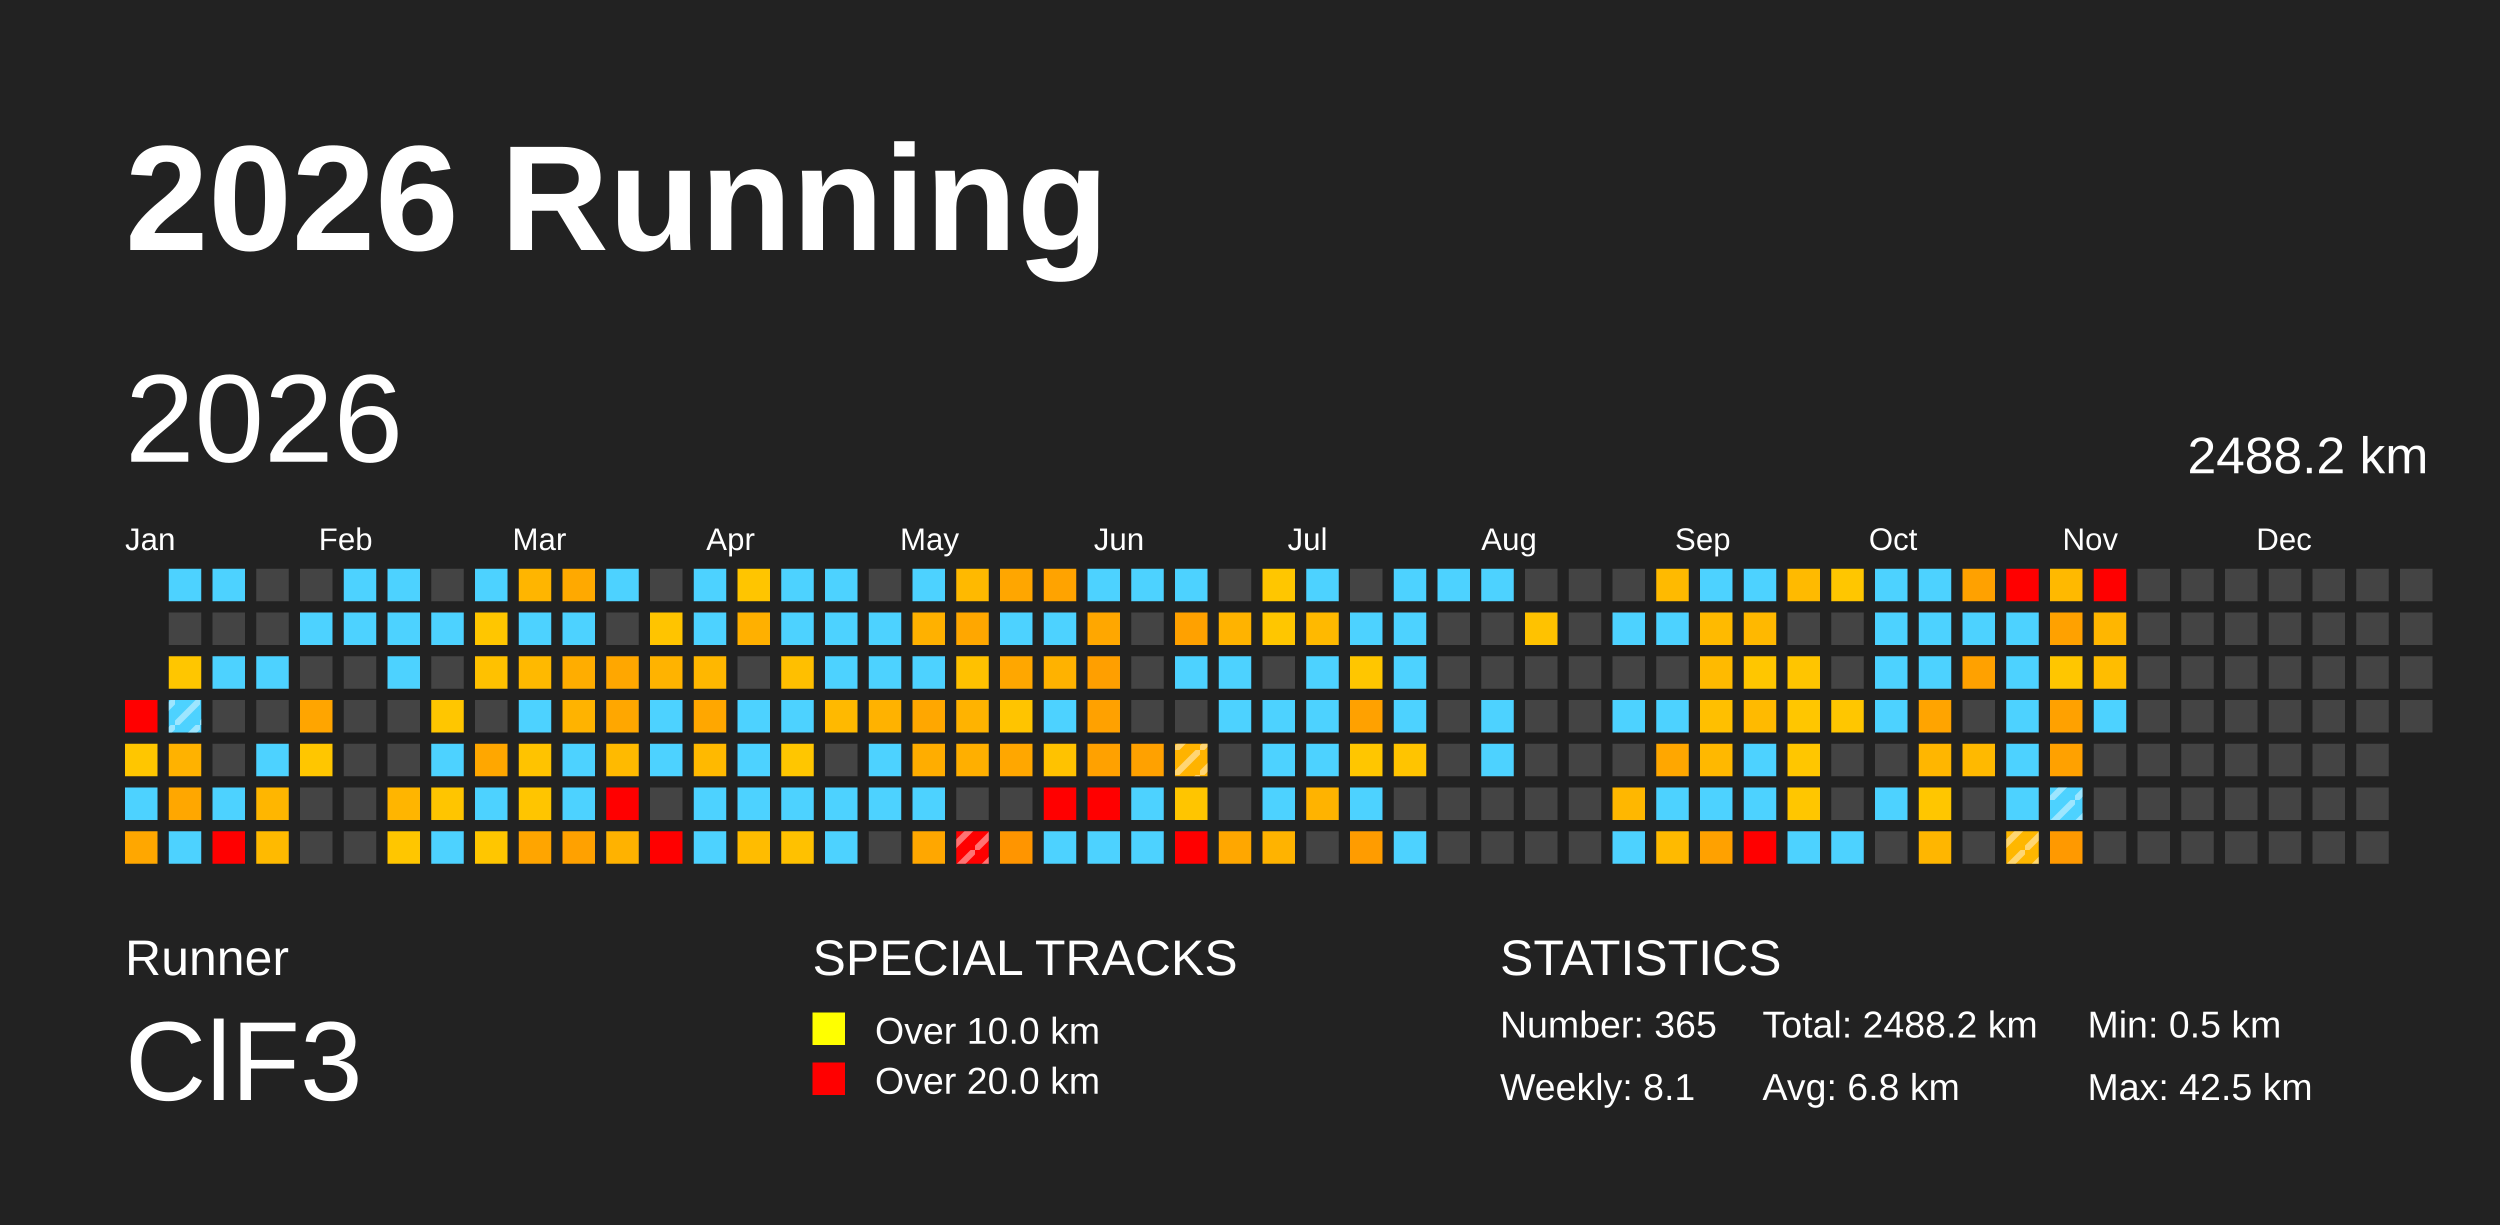
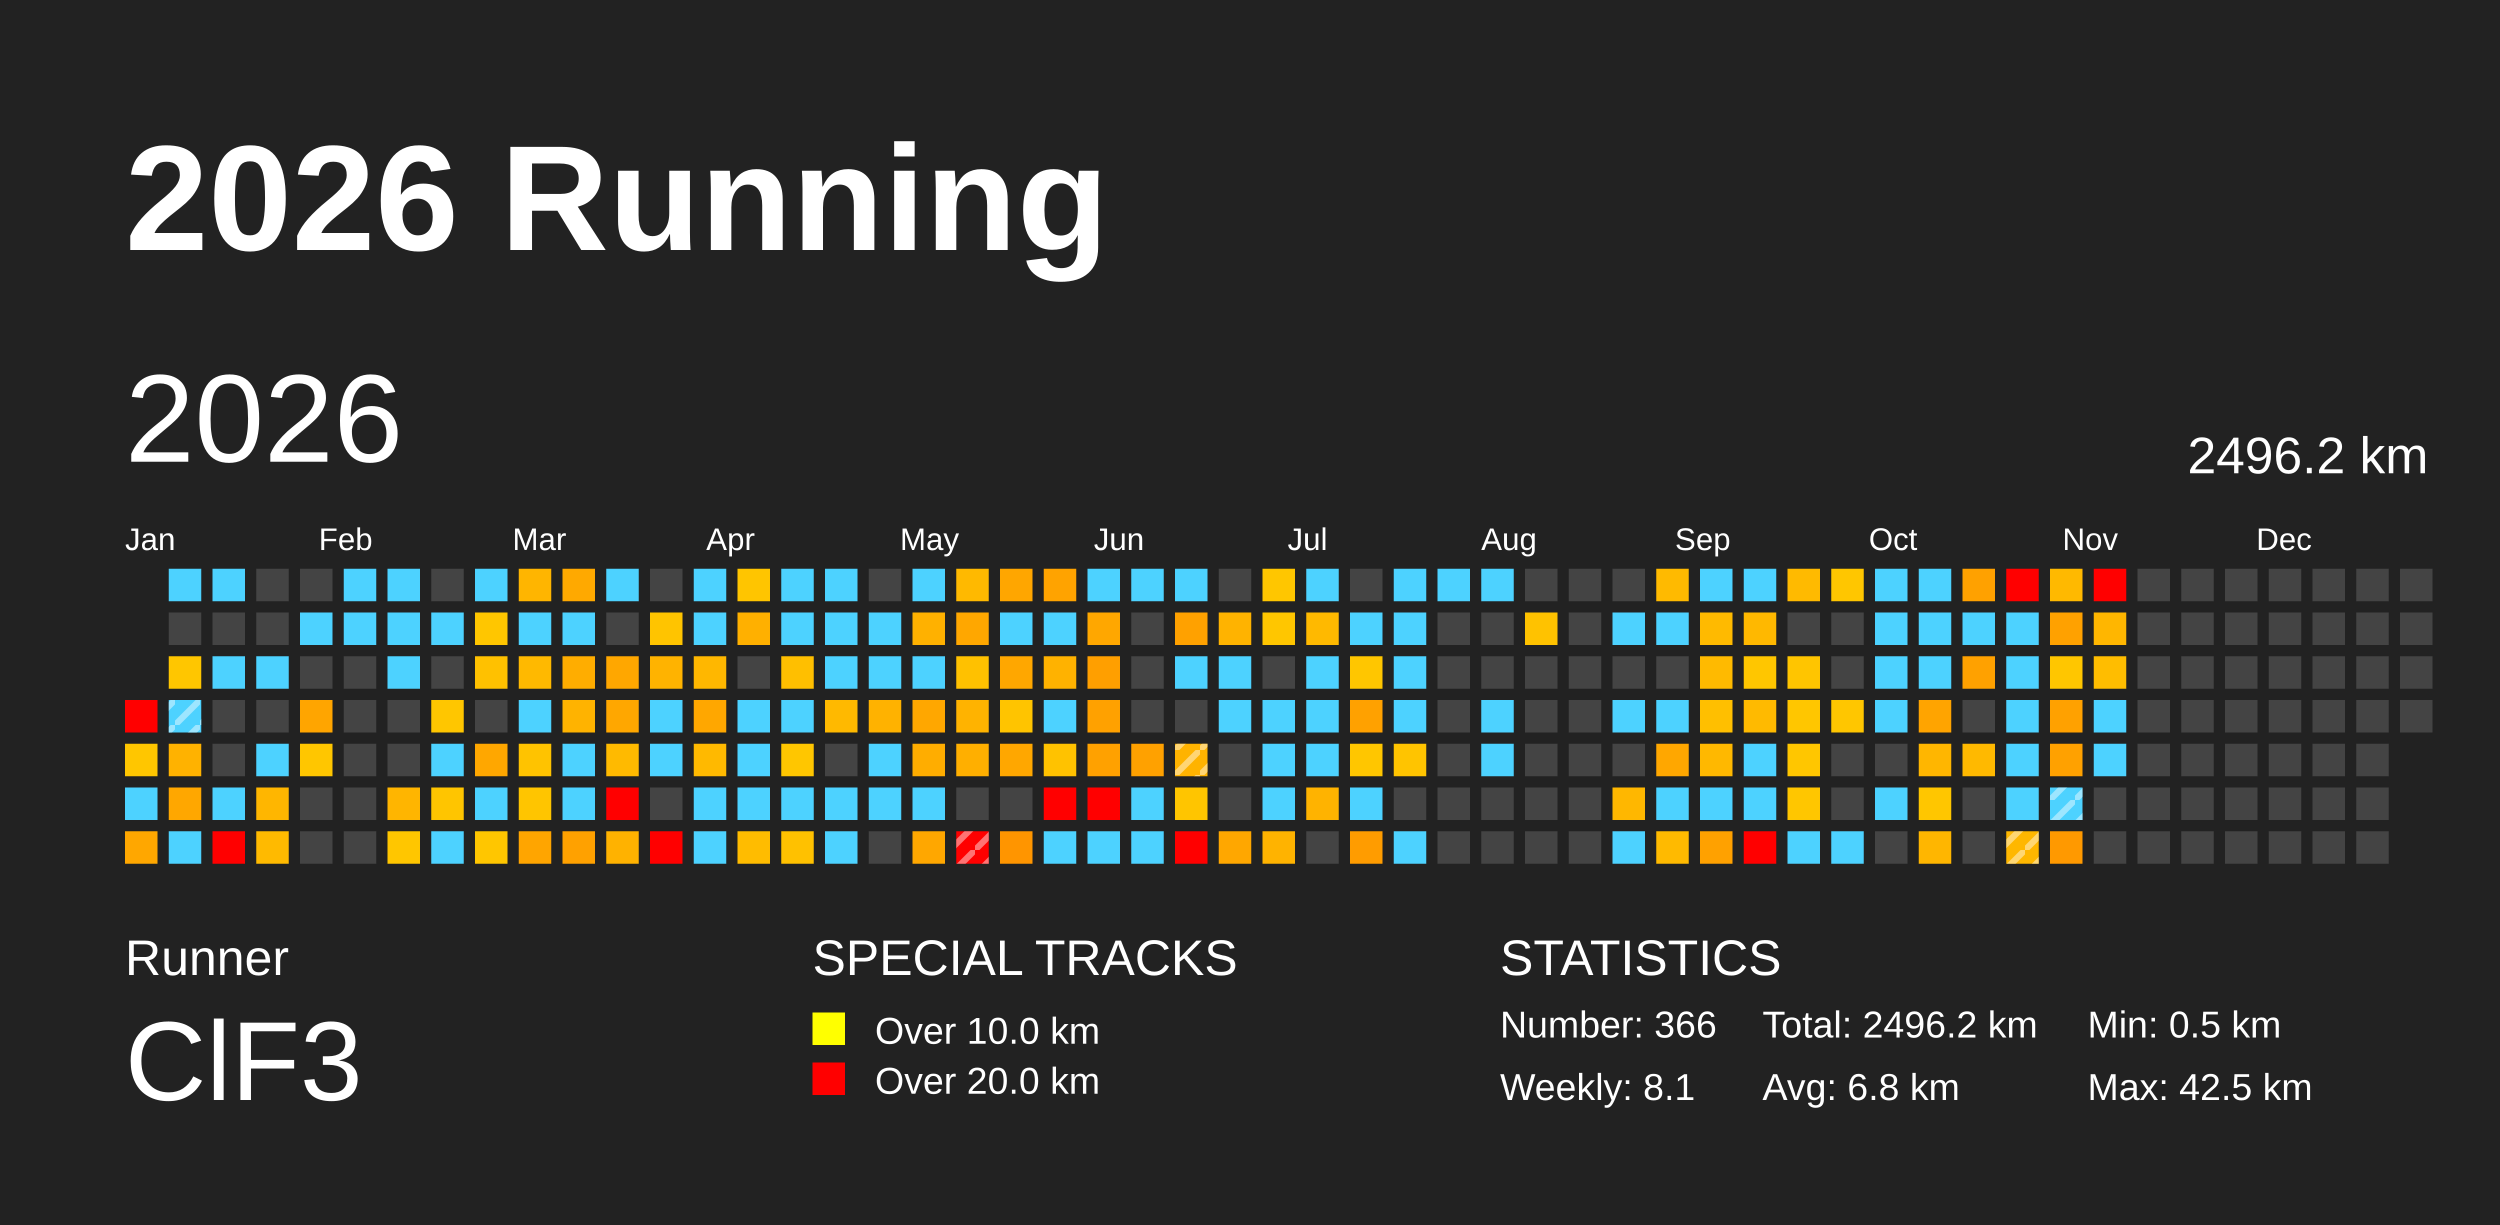
<svg xmlns="http://www.w3.org/2000/svg" baseProfile="full" height="98mm" version="1.1" viewBox="0,0,200,98" width="200mm">
  <defs>
    <pattern height="2" id="indoor-stripe" patternUnits="userSpaceOnUse" width="2">
      <line stroke="white" stroke-opacity="0.45" stroke-width="0.5" x1="0" x2="2" y1="2" y2="0" />
    </pattern>
  </defs>
  <rect fill="#222222" height="98" width="200" x="0" y="0" />
  <text fill="#FFFFFF" style="font-size:12px; font-family:Arial; font-weight:bold;" x="10" y="20">2026 Running</text>
  <text fill="#FFFFFF" style="font-size:4px; font-family:Arial" x="10" y="78">Runner</text>
  <text fill="#FFFFFF" style="font-size:9px; font-family:Arial" x="10" y="88">ClF3</text>
  <text fill="#FFFFFF" style="font-size:4px; font-family:Arial" x="65" y="78">SPECIAL TRACKS</text>
  <rect fill="yellow" height="2.6" width="2.6" x="65" y="81" />
  <text fill="#FFFFFF" style="font-size:3px; font-family:Arial" x="70" y="83.5">Over 10.0 km</text>
  <rect fill="red" height="2.6" width="2.6" x="65" y="85" />
  <text fill="#FFFFFF" style="font-size:3px; font-family:Arial" x="70" y="87.5">Over 20.0 km</text>
  <text fill="#FFFFFF" style="font-size:4px; font-family:Arial" x="120" y="78">STATISTICS</text>
-   <text fill="#FFFFFF" style="font-size:3px; font-family:Arial" x="120" y="83">Number: 365</text>
+   <text fill="#FFFFFF" style="font-size:3px; font-family:Arial" x="120" y="83">Number: 366</text>
  <text fill="#FFFFFF" style="font-size:3px; font-family:Arial" x="120" y="88">Weekly: 8.1</text>
-   <text fill="#FFFFFF" style="font-size:3px; font-family:Arial" x="141" y="83">Total: 2488.2 km</text>
+   <text fill="#FFFFFF" style="font-size:3px; font-family:Arial" x="141" y="83">Total: 2496.2 km</text>
  <text fill="#FFFFFF" style="font-size:3px; font-family:Arial" x="141" y="88">Avg: 6.8 km</text>
  <text fill="#FFFFFF" style="font-size:3px; font-family:Arial" x="167" y="83">Min: 0.5 km</text>
  <text fill="#FFFFFF" style="font-size:3px; font-family:Arial" x="167" y="88">Max: 42.5 km</text>
  <text dominant-baseline="hanging" fill="#FFFFFF" style="font-size:10.0px; font-family:Arial;" x="10" y="30">2026</text>
-   <text dominant-baseline="hanging" fill="#FFFFFF" style="font-size:4.125px; font-family:Arial;" x="175" y="35">2488.2 km</text>
+   <text dominant-baseline="hanging" fill="#FFFFFF" style="font-size:4.125px; font-family:Arial;" x="175" y="35">2496.2 km</text>
  <text fill="#FFFFFF" style="font-size:2.5px; font-family:Arial" x="10.0" y="44">Jan</text>
  <text fill="#FFFFFF" style="font-size:2.5px; font-family:Arial" x="25.5" y="44">Feb</text>
  <text fill="#FFFFFF" style="font-size:2.5px; font-family:Arial" x="41.0" y="44">Mar</text>
  <text fill="#FFFFFF" style="font-size:2.5px; font-family:Arial" x="56.5" y="44">Apr</text>
  <text fill="#FFFFFF" style="font-size:2.5px; font-family:Arial" x="72.0" y="44">May</text>
  <text fill="#FFFFFF" style="font-size:2.5px; font-family:Arial" x="87.5" y="44">Jun</text>
  <text fill="#FFFFFF" style="font-size:2.5px; font-family:Arial" x="103.0" y="44">Jul</text>
  <text fill="#FFFFFF" style="font-size:2.5px; font-family:Arial" x="118.5" y="44">Aug</text>
  <text fill="#FFFFFF" style="font-size:2.5px; font-family:Arial" x="134.0" y="44">Sep</text>
  <text fill="#FFFFFF" style="font-size:2.5px; font-family:Arial" x="149.5" y="44">Oct</text>
  <text fill="#FFFFFF" style="font-size:2.5px; font-family:Arial" x="165.0" y="44">Nov</text>
  <text fill="#FFFFFF" style="font-size:2.5px; font-family:Arial" x="180.5" y="44">Dec</text>
  <rect fill="red" height="2.6" width="2.6" x="10.0" y="56.0" />
  <rect fill="#ffc600" height="2.6" width="2.6" x="10.0" y="59.5" />
  <rect fill="#4dd2ff" height="2.6" width="2.6" x="10.0" y="63.0" />
  <rect fill="#ffa700" height="2.6" width="2.6" x="10.0" y="66.5" />
  <rect fill="#4dd2ff" height="2.6" width="2.6" x="13.5" y="45.5" />
  <rect fill="#444444" height="2.6" width="2.6" x="13.5" y="49.0" />
  <rect fill="#ffc600" height="2.6" width="2.6" x="13.5" y="52.5" />
  <rect fill="#4dd2ff" height="2.6" width="2.6" x="13.5" y="56.0" />
  <rect fill="url(#indoor-stripe)" height="2.6" style="pointer-events: none;" width="2.6" x="13.5" y="56.0" />
  <rect fill="#ffb200" height="2.6" width="2.6" x="13.5" y="59.5" />
  <rect fill="#ffa700" height="2.6" width="2.6" x="13.5" y="63.0" />
  <rect fill="#4dd2ff" height="2.6" width="2.6" x="13.5" y="66.5" />
  <rect fill="#4dd2ff" height="2.6" width="2.6" x="17.0" y="45.5" />
  <rect fill="#444444" height="2.6" width="2.6" x="17.0" y="49.0" />
  <rect fill="#4dd2ff" height="2.6" width="2.6" x="17.0" y="52.5" />
  <rect fill="#444444" height="2.6" width="2.6" x="17.0" y="56.0" />
  <rect fill="#444444" height="2.6" width="2.6" x="17.0" y="59.5" />
  <rect fill="#4dd2ff" height="2.6" width="2.6" x="17.0" y="63.0" />
  <rect fill="red" height="2.6" width="2.6" x="17.0" y="66.5" />
  <rect fill="#444444" height="2.6" width="2.6" x="20.5" y="45.5" />
  <rect fill="#444444" height="2.6" width="2.6" x="20.5" y="49.0" />
  <rect fill="#4dd2ff" height="2.6" width="2.6" x="20.5" y="52.5" />
  <rect fill="#444444" height="2.6" width="2.6" x="20.5" y="56.0" />
  <rect fill="#4dd2ff" height="2.6" width="2.6" x="20.5" y="59.5" />
  <rect fill="#ffb600" height="2.6" width="2.6" x="20.5" y="63.0" />
  <rect fill="#ffba00" height="2.6" width="2.6" x="20.5" y="66.5" />
  <rect fill="#444444" height="2.6" width="2.6" x="24.0" y="45.5" />
  <rect fill="#4dd2ff" height="2.6" width="2.6" x="24.0" y="49.0" />
  <rect fill="#444444" height="2.6" width="2.6" x="24.0" y="52.5" />
  <rect fill="#ffa500" height="2.6" width="2.6" x="24.0" y="56.0" />
  <rect fill="#ffc600" height="2.6" width="2.6" x="24.0" y="59.5" />
  <rect fill="#444444" height="2.6" width="2.6" x="24.0" y="63.0" />
  <rect fill="#444444" height="2.6" width="2.6" x="24.0" y="66.5" />
  <rect fill="#4dd2ff" height="2.6" width="2.6" x="27.5" y="45.5" />
  <rect fill="#4dd2ff" height="2.6" width="2.6" x="27.5" y="49.0" />
  <rect fill="#444444" height="2.6" width="2.6" x="27.5" y="52.5" />
  <rect fill="#444444" height="2.6" width="2.6" x="27.5" y="56.0" />
  <rect fill="#444444" height="2.6" width="2.6" x="27.5" y="59.5" />
  <rect fill="#444444" height="2.6" width="2.6" x="27.5" y="63.0" />
  <rect fill="#444444" height="2.6" width="2.6" x="27.5" y="66.5" />
  <rect fill="#4dd2ff" height="2.6" width="2.6" x="31.0" y="45.5" />
  <rect fill="#4dd2ff" height="2.6" width="2.6" x="31.0" y="49.0" />
  <rect fill="#4dd2ff" height="2.6" width="2.6" x="31.0" y="52.5" />
  <rect fill="#444444" height="2.6" width="2.6" x="31.0" y="56.0" />
  <rect fill="#444444" height="2.6" width="2.6" x="31.0" y="59.5" />
  <rect fill="#ffb500" height="2.6" width="2.6" x="31.0" y="63.0" />
  <rect fill="#ffc600" height="2.6" width="2.6" x="31.0" y="66.5" />
  <rect fill="#444444" height="2.6" width="2.6" x="34.5" y="45.5" />
  <rect fill="#4dd2ff" height="2.6" width="2.6" x="34.5" y="49.0" />
  <rect fill="#444444" height="2.6" width="2.6" x="34.5" y="52.5" />
  <rect fill="#ffc600" height="2.6" width="2.6" x="34.5" y="56.0" />
  <rect fill="#4dd2ff" height="2.6" width="2.6" x="34.5" y="59.5" />
  <rect fill="#ffc500" height="2.6" width="2.6" x="34.5" y="63.0" />
  <rect fill="#4dd2ff" height="2.6" width="2.6" x="34.5" y="66.5" />
  <rect fill="#4dd2ff" height="2.6" width="2.6" x="38.0" y="45.5" />
  <rect fill="#ffc600" height="2.6" width="2.6" x="38.0" y="49.0" />
  <rect fill="#ffc100" height="2.6" width="2.6" x="38.0" y="52.5" />
  <rect fill="#444444" height="2.6" width="2.6" x="38.0" y="56.0" />
  <rect fill="#ffa700" height="2.6" width="2.6" x="38.0" y="59.5" />
  <rect fill="#4dd2ff" height="2.6" width="2.6" x="38.0" y="63.0" />
  <rect fill="#ffc600" height="2.6" width="2.6" x="38.0" y="66.5" />
  <rect fill="#ffb500" height="2.6" width="2.6" x="41.5" y="45.5" />
  <rect fill="#4dd2ff" height="2.6" width="2.6" x="41.5" y="49.0" />
  <rect fill="#ffb900" height="2.6" width="2.6" x="41.5" y="52.5" />
  <rect fill="#4dd2ff" height="2.6" width="2.6" x="41.5" y="56.0" />
  <rect fill="#ffc300" height="2.6" width="2.6" x="41.5" y="59.5" />
  <rect fill="#ffc500" height="2.6" width="2.6" x="41.5" y="63.0" />
  <rect fill="#ffa500" height="2.6" width="2.6" x="41.5" y="66.5" />
  <rect fill="#ffa900" height="2.6" width="2.6" x="45.0" y="45.5" />
  <rect fill="#4dd2ff" height="2.6" width="2.6" x="45.0" y="49.0" />
  <rect fill="#ffad00" height="2.6" width="2.6" x="45.0" y="52.5" />
  <rect fill="#ffb300" height="2.6" width="2.6" x="45.0" y="56.0" />
  <rect fill="#4dd2ff" height="2.6" width="2.6" x="45.0" y="59.5" />
  <rect fill="#4dd2ff" height="2.6" width="2.6" x="45.0" y="63.0" />
  <rect fill="#ffa100" height="2.6" width="2.6" x="45.0" y="66.5" />
  <rect fill="#4dd2ff" height="2.6" width="2.6" x="48.5" y="45.5" />
  <rect fill="#444444" height="2.6" width="2.6" x="48.5" y="49.0" />
  <rect fill="#ffa700" height="2.6" width="2.6" x="48.5" y="52.5" />
  <rect fill="#ffa700" height="2.6" width="2.6" x="48.5" y="56.0" />
  <rect fill="#ffba00" height="2.6" width="2.6" x="48.5" y="59.5" />
  <rect fill="red" height="2.6" width="2.6" x="48.5" y="63.0" />
  <rect fill="#ffb200" height="2.6" width="2.6" x="48.5" y="66.5" />
  <rect fill="#444444" height="2.6" width="2.6" x="52.0" y="45.5" />
  <rect fill="#ffc400" height="2.6" width="2.6" x="52.0" y="49.0" />
  <rect fill="#ffb300" height="2.6" width="2.6" x="52.0" y="52.5" />
  <rect fill="#4dd2ff" height="2.6" width="2.6" x="52.0" y="56.0" />
  <rect fill="#4dd2ff" height="2.6" width="2.6" x="52.0" y="59.5" />
  <rect fill="#444444" height="2.6" width="2.6" x="52.0" y="63.0" />
  <rect fill="red" height="2.6" width="2.6" x="52.0" y="66.5" />
  <rect fill="#4dd2ff" height="2.6" width="2.6" x="55.5" y="45.5" />
  <rect fill="#4dd2ff" height="2.6" width="2.6" x="55.5" y="49.0" />
  <rect fill="#ffb700" height="2.6" width="2.6" x="55.5" y="52.5" />
  <rect fill="#ffa700" height="2.6" width="2.6" x="55.5" y="56.0" />
  <rect fill="#ffb900" height="2.6" width="2.6" x="55.5" y="59.5" />
  <rect fill="#4dd2ff" height="2.6" width="2.6" x="55.5" y="63.0" />
  <rect fill="#4dd2ff" height="2.6" width="2.6" x="55.5" y="66.5" />
  <rect fill="#ffc500" height="2.6" width="2.6" x="59.0" y="45.5" />
  <rect fill="#ffb000" height="2.6" width="2.6" x="59.0" y="49.0" />
  <rect fill="#444444" height="2.6" width="2.6" x="59.0" y="52.5" />
  <rect fill="#4dd2ff" height="2.6" width="2.6" x="59.0" y="56.0" />
  <rect fill="#4dd2ff" height="2.6" width="2.6" x="59.0" y="59.5" />
  <rect fill="#4dd2ff" height="2.6" width="2.6" x="59.0" y="63.0" />
  <rect fill="#ffbc00" height="2.6" width="2.6" x="59.0" y="66.5" />
  <rect fill="#4dd2ff" height="2.6" width="2.6" x="62.5" y="45.5" />
  <rect fill="#4dd2ff" height="2.6" width="2.6" x="62.5" y="49.0" />
  <rect fill="#ffbf00" height="2.6" width="2.6" x="62.5" y="52.5" />
  <rect fill="#4dd2ff" height="2.6" width="2.6" x="62.5" y="56.0" />
  <rect fill="#ffc600" height="2.6" width="2.6" x="62.5" y="59.5" />
  <rect fill="#4dd2ff" height="2.6" width="2.6" x="62.5" y="63.0" />
  <rect fill="#ffc100" height="2.6" width="2.6" x="62.5" y="66.5" />
  <rect fill="#4dd2ff" height="2.6" width="2.6" x="66.0" y="45.5" />
  <rect fill="#4dd2ff" height="2.6" width="2.6" x="66.0" y="49.0" />
  <rect fill="#4dd2ff" height="2.6" width="2.6" x="66.0" y="52.5" />
  <rect fill="#ffb900" height="2.6" width="2.6" x="66.0" y="56.0" />
  <rect fill="#444444" height="2.6" width="2.6" x="66.0" y="59.5" />
  <rect fill="#4dd2ff" height="2.6" width="2.6" x="66.0" y="63.0" />
  <rect fill="#4dd2ff" height="2.6" width="2.6" x="66.0" y="66.5" />
  <rect fill="#444444" height="2.6" width="2.6" x="69.5" y="45.5" />
  <rect fill="#4dd2ff" height="2.6" width="2.6" x="69.5" y="49.0" />
  <rect fill="#4dd2ff" height="2.6" width="2.6" x="69.5" y="52.5" />
  <rect fill="#ffb200" height="2.6" width="2.6" x="69.5" y="56.0" />
  <rect fill="#4dd2ff" height="2.6" width="2.6" x="69.5" y="59.5" />
  <rect fill="#4dd2ff" height="2.6" width="2.6" x="69.5" y="63.0" />
  <rect fill="#444444" height="2.6" width="2.6" x="69.5" y="66.5" />
  <rect fill="#4dd2ff" height="2.6" width="2.6" x="73.0" y="45.5" />
  <rect fill="#ffb100" height="2.6" width="2.6" x="73.0" y="49.0" />
  <rect fill="#4dd2ff" height="2.6" width="2.6" x="73.0" y="52.5" />
  <rect fill="#ffa700" height="2.6" width="2.6" x="73.0" y="56.0" />
  <rect fill="#ffad00" height="2.6" width="2.6" x="73.0" y="59.5" />
  <rect fill="#4dd2ff" height="2.6" width="2.6" x="73.0" y="63.0" />
  <rect fill="#ffa700" height="2.6" width="2.6" x="73.0" y="66.5" />
  <rect fill="#ffb900" height="2.6" width="2.6" x="76.5" y="45.5" />
  <rect fill="#ffa700" height="2.6" width="2.6" x="76.5" y="49.0" />
  <rect fill="#ffc100" height="2.6" width="2.6" x="76.5" y="52.5" />
  <rect fill="#ffb300" height="2.6" width="2.6" x="76.5" y="56.0" />
  <rect fill="#ffaf00" height="2.6" width="2.6" x="76.5" y="59.5" />
  <rect fill="#444444" height="2.6" width="2.6" x="76.5" y="63.0" />
  <rect fill="red" height="2.6" width="2.6" x="76.5" y="66.5" />
  <rect fill="url(#indoor-stripe)" height="2.6" style="pointer-events: none;" width="2.6" x="76.5" y="66.5" />
  <rect fill="#ffa600" height="2.6" width="2.6" x="80.0" y="45.5" />
  <rect fill="#4dd2ff" height="2.6" width="2.6" x="80.0" y="49.0" />
  <rect fill="#ffa700" height="2.6" width="2.6" x="80.0" y="52.5" />
  <rect fill="#ffc400" height="2.6" width="2.6" x="80.0" y="56.0" />
  <rect fill="#ffa700" height="2.6" width="2.6" x="80.0" y="59.5" />
  <rect fill="#444444" height="2.6" width="2.6" x="80.0" y="63.0" />
  <rect fill="#ff9500" height="2.6" width="2.6" x="80.0" y="66.5" />
  <rect fill="#ffa300" height="2.6" width="2.6" x="83.5" y="45.5" />
  <rect fill="#4dd2ff" height="2.6" width="2.6" x="83.5" y="49.0" />
  <rect fill="#ffb200" height="2.6" width="2.6" x="83.5" y="52.5" />
  <rect fill="#4dd2ff" height="2.6" width="2.6" x="83.5" y="56.0" />
  <rect fill="#ffc200" height="2.6" width="2.6" x="83.5" y="59.5" />
  <rect fill="red" height="2.6" width="2.6" x="83.5" y="63.0" />
  <rect fill="#4dd2ff" height="2.6" width="2.6" x="83.5" y="66.5" />
  <rect fill="#4dd2ff" height="2.6" width="2.6" x="87.0" y="45.5" />
  <rect fill="#ffa700" height="2.6" width="2.6" x="87.0" y="49.0" />
  <rect fill="#ff9f00" height="2.6" width="2.6" x="87.0" y="52.5" />
  <rect fill="#ffa100" height="2.6" width="2.6" x="87.0" y="56.0" />
  <rect fill="#ffa100" height="2.6" width="2.6" x="87.0" y="59.5" />
  <rect fill="red" height="2.6" width="2.6" x="87.0" y="63.0" />
  <rect fill="#4dd2ff" height="2.6" width="2.6" x="87.0" y="66.5" />
  <rect fill="#4dd2ff" height="2.6" width="2.6" x="90.5" y="45.5" />
  <rect fill="#444444" height="2.6" width="2.6" x="90.5" y="49.0" />
  <rect fill="#444444" height="2.6" width="2.6" x="90.5" y="52.5" />
  <rect fill="#444444" height="2.6" width="2.6" x="90.5" y="56.0" />
  <rect fill="#ffa100" height="2.6" width="2.6" x="90.5" y="59.5" />
  <rect fill="#4dd2ff" height="2.6" width="2.6" x="90.5" y="63.0" />
  <rect fill="#4dd2ff" height="2.6" width="2.6" x="90.5" y="66.5" />
  <rect fill="#4dd2ff" height="2.6" width="2.6" x="94.0" y="45.5" />
  <rect fill="#ffa100" height="2.6" width="2.6" x="94.0" y="49.0" />
  <rect fill="#4dd2ff" height="2.6" width="2.6" x="94.0" y="52.5" />
  <rect fill="#444444" height="2.6" width="2.6" x="94.0" y="56.0" />
  <rect fill="#ffb300" height="2.6" width="2.6" x="94.0" y="59.5" />
  <rect fill="url(#indoor-stripe)" height="2.6" style="pointer-events: none;" width="2.6" x="94.0" y="59.5" />
  <rect fill="#ffc500" height="2.6" width="2.6" x="94.0" y="63.0" />
  <rect fill="red" height="2.6" width="2.6" x="94.0" y="66.5" />
  <rect fill="#444444" height="2.6" width="2.6" x="97.5" y="45.5" />
  <rect fill="#ffb300" height="2.6" width="2.6" x="97.5" y="49.0" />
  <rect fill="#4dd2ff" height="2.6" width="2.6" x="97.5" y="52.5" />
  <rect fill="#4dd2ff" height="2.6" width="2.6" x="97.5" y="56.0" />
  <rect fill="#444444" height="2.6" width="2.6" x="97.5" y="59.5" />
  <rect fill="#444444" height="2.6" width="2.6" x="97.5" y="63.0" />
  <rect fill="#ffa700" height="2.6" width="2.6" x="97.5" y="66.5" />
  <rect fill="#ffc600" height="2.6" width="2.6" x="101.0" y="45.5" />
  <rect fill="#ffc600" height="2.6" width="2.6" x="101.0" y="49.0" />
  <rect fill="#444444" height="2.6" width="2.6" x="101.0" y="52.5" />
  <rect fill="#4dd2ff" height="2.6" width="2.6" x="101.0" y="56.0" />
  <rect fill="#4dd2ff" height="2.6" width="2.6" x="101.0" y="59.5" />
  <rect fill="#4dd2ff" height="2.6" width="2.6" x="101.0" y="63.0" />
  <rect fill="#ffb300" height="2.6" width="2.6" x="101.0" y="66.5" />
  <rect fill="#4dd2ff" height="2.6" width="2.6" x="104.5" y="45.5" />
  <rect fill="#ffb900" height="2.6" width="2.6" x="104.5" y="49.0" />
  <rect fill="#4dd2ff" height="2.6" width="2.6" x="104.5" y="52.5" />
  <rect fill="#4dd2ff" height="2.6" width="2.6" x="104.5" y="56.0" />
  <rect fill="#4dd2ff" height="2.6" width="2.6" x="104.5" y="59.5" />
  <rect fill="#ffb300" height="2.6" width="2.6" x="104.5" y="63.0" />
  <rect fill="#444444" height="2.6" width="2.6" x="104.5" y="66.5" />
  <rect fill="#444444" height="2.6" width="2.6" x="108.0" y="45.5" />
  <rect fill="#4dd2ff" height="2.6" width="2.6" x="108.0" y="49.0" />
  <rect fill="#ffc600" height="2.6" width="2.6" x="108.0" y="52.5" />
  <rect fill="#ffa100" height="2.6" width="2.6" x="108.0" y="56.0" />
  <rect fill="#ffc600" height="2.6" width="2.6" x="108.0" y="59.5" />
  <rect fill="#4dd2ff" height="2.6" width="2.6" x="108.0" y="63.0" />
  <rect fill="#ff9c00" height="2.6" width="2.6" x="108.0" y="66.5" />
  <rect fill="#4dd2ff" height="2.6" width="2.6" x="111.5" y="45.5" />
  <rect fill="#4dd2ff" height="2.6" width="2.6" x="111.5" y="49.0" />
  <rect fill="#4dd2ff" height="2.6" width="2.6" x="111.5" y="52.5" />
  <rect fill="#4dd2ff" height="2.6" width="2.6" x="111.5" y="56.0" />
  <rect fill="#ffc400" height="2.6" width="2.6" x="111.5" y="59.5" />
  <rect fill="#444444" height="2.6" width="2.6" x="111.5" y="63.0" />
  <rect fill="#4dd2ff" height="2.6" width="2.6" x="111.5" y="66.5" />
  <rect fill="#4dd2ff" height="2.6" width="2.6" x="115.0" y="45.5" />
  <rect fill="#444444" height="2.6" width="2.6" x="115.0" y="49.0" />
  <rect fill="#444444" height="2.6" width="2.6" x="115.0" y="52.5" />
  <rect fill="#444444" height="2.6" width="2.6" x="115.0" y="56.0" />
  <rect fill="#444444" height="2.6" width="2.6" x="115.0" y="59.5" />
  <rect fill="#444444" height="2.6" width="2.6" x="115.0" y="63.0" />
  <rect fill="#444444" height="2.6" width="2.6" x="115.0" y="66.5" />
  <rect fill="#4dd2ff" height="2.6" width="2.6" x="118.5" y="45.5" />
  <rect fill="#444444" height="2.6" width="2.6" x="118.5" y="49.0" />
  <rect fill="#444444" height="2.6" width="2.6" x="118.5" y="52.5" />
  <rect fill="#4dd2ff" height="2.6" width="2.6" x="118.5" y="56.0" />
  <rect fill="#4dd2ff" height="2.6" width="2.6" x="118.5" y="59.5" />
  <rect fill="#444444" height="2.6" width="2.6" x="118.5" y="63.0" />
  <rect fill="#444444" height="2.6" width="2.6" x="118.5" y="66.5" />
  <rect fill="#444444" height="2.6" width="2.6" x="122.0" y="45.5" />
  <rect fill="#ffc200" height="2.6" width="2.6" x="122.0" y="49.0" />
  <rect fill="#444444" height="2.6" width="2.6" x="122.0" y="52.5" />
  <rect fill="#444444" height="2.6" width="2.6" x="122.0" y="56.0" />
  <rect fill="#444444" height="2.6" width="2.6" x="122.0" y="59.5" />
  <rect fill="#444444" height="2.6" width="2.6" x="122.0" y="63.0" />
  <rect fill="#444444" height="2.6" width="2.6" x="122.0" y="66.5" />
  <rect fill="#444444" height="2.6" width="2.6" x="125.5" y="45.5" />
  <rect fill="#444444" height="2.6" width="2.6" x="125.5" y="49.0" />
  <rect fill="#444444" height="2.6" width="2.6" x="125.5" y="52.5" />
  <rect fill="#444444" height="2.6" width="2.6" x="125.5" y="56.0" />
  <rect fill="#444444" height="2.6" width="2.6" x="125.5" y="59.5" />
  <rect fill="#444444" height="2.6" width="2.6" x="125.5" y="63.0" />
  <rect fill="#444444" height="2.6" width="2.6" x="125.5" y="66.5" />
  <rect fill="#444444" height="2.6" width="2.6" x="129.0" y="45.5" />
  <rect fill="#4dd2ff" height="2.6" width="2.6" x="129.0" y="49.0" />
  <rect fill="#444444" height="2.6" width="2.6" x="129.0" y="52.5" />
  <rect fill="#4dd2ff" height="2.6" width="2.6" x="129.0" y="56.0" />
  <rect fill="#444444" height="2.6" width="2.6" x="129.0" y="59.5" />
  <rect fill="#ffb700" height="2.6" width="2.6" x="129.0" y="63.0" />
  <rect fill="#4dd2ff" height="2.6" width="2.6" x="129.0" y="66.5" />
  <rect fill="#ffba00" height="2.6" width="2.6" x="132.5" y="45.5" />
  <rect fill="#4dd2ff" height="2.6" width="2.6" x="132.5" y="49.0" />
  <rect fill="#444444" height="2.6" width="2.6" x="132.5" y="52.5" />
  <rect fill="#4dd2ff" height="2.6" width="2.6" x="132.5" y="56.0" />
  <rect fill="#ffa700" height="2.6" width="2.6" x="132.5" y="59.5" />
  <rect fill="#4dd2ff" height="2.6" width="2.6" x="132.5" y="63.0" />
  <rect fill="#ffba00" height="2.6" width="2.6" x="132.5" y="66.5" />
  <rect fill="#4dd2ff" height="2.6" width="2.6" x="136.0" y="45.5" />
  <rect fill="#ffba00" height="2.6" width="2.6" x="136.0" y="49.0" />
  <rect fill="#ffba00" height="2.6" width="2.6" x="136.0" y="52.5" />
  <rect fill="#ffbf00" height="2.6" width="2.6" x="136.0" y="56.0" />
  <rect fill="#ffb800" height="2.6" width="2.6" x="136.0" y="59.5" />
  <rect fill="#4dd2ff" height="2.6" width="2.6" x="136.0" y="63.0" />
  <rect fill="#ffa100" height="2.6" width="2.6" x="136.0" y="66.5" />
  <rect fill="#4dd2ff" height="2.6" width="2.6" x="139.5" y="45.5" />
  <rect fill="#ffb800" height="2.6" width="2.6" x="139.5" y="49.0" />
  <rect fill="#ffc600" height="2.6" width="2.6" x="139.5" y="52.5" />
  <rect fill="#ffba00" height="2.6" width="2.6" x="139.5" y="56.0" />
  <rect fill="#4dd2ff" height="2.6" width="2.6" x="139.5" y="59.5" />
  <rect fill="#4dd2ff" height="2.6" width="2.6" x="139.5" y="63.0" />
  <rect fill="red" height="2.6" width="2.6" x="139.5" y="66.5" />
  <rect fill="#ffba00" height="2.6" width="2.6" x="143.0" y="45.5" />
  <rect fill="#444444" height="2.6" width="2.6" x="143.0" y="49.0" />
  <rect fill="#ffc500" height="2.6" width="2.6" x="143.0" y="52.5" />
  <rect fill="#ffc600" height="2.6" width="2.6" x="143.0" y="56.0" />
  <rect fill="#ffc600" height="2.6" width="2.6" x="143.0" y="59.5" />
  <rect fill="#ffc600" height="2.6" width="2.6" x="143.0" y="63.0" />
  <rect fill="#4dd2ff" height="2.6" width="2.6" x="143.0" y="66.5" />
  <rect fill="#ffc600" height="2.6" width="2.6" x="146.5" y="45.5" />
  <rect fill="#444444" height="2.6" width="2.6" x="146.5" y="49.0" />
  <rect fill="#444444" height="2.6" width="2.6" x="146.5" y="52.5" />
  <rect fill="#ffc600" height="2.6" width="2.6" x="146.5" y="56.0" />
  <rect fill="#444444" height="2.6" width="2.6" x="146.5" y="59.5" />
  <rect fill="#444444" height="2.6" width="2.6" x="146.5" y="63.0" />
  <rect fill="#4dd2ff" height="2.6" width="2.6" x="146.5" y="66.5" />
  <rect fill="#4dd2ff" height="2.6" width="2.6" x="150.0" y="45.5" />
  <rect fill="#4dd2ff" height="2.6" width="2.6" x="150.0" y="49.0" />
  <rect fill="#4dd2ff" height="2.6" width="2.6" x="150.0" y="52.5" />
  <rect fill="#4dd2ff" height="2.6" width="2.6" x="150.0" y="56.0" />
  <rect fill="#444444" height="2.6" width="2.6" x="150.0" y="59.5" />
  <rect fill="#4dd2ff" height="2.6" width="2.6" x="150.0" y="63.0" />
  <rect fill="#444444" height="2.6" width="2.6" x="150.0" y="66.5" />
  <rect fill="#4dd2ff" height="2.6" width="2.6" x="153.5" y="45.5" />
  <rect fill="#4dd2ff" height="2.6" width="2.6" x="153.5" y="49.0" />
  <rect fill="#4dd2ff" height="2.6" width="2.6" x="153.5" y="52.5" />
  <rect fill="#ffa400" height="2.6" width="2.6" x="153.5" y="56.0" />
  <rect fill="#ffb600" height="2.6" width="2.6" x="153.5" y="59.5" />
  <rect fill="#ffc600" height="2.6" width="2.6" x="153.5" y="63.0" />
  <rect fill="#ffb600" height="2.6" width="2.6" x="153.5" y="66.5" />
  <rect fill="#ffa100" height="2.6" width="2.6" x="157.0" y="45.5" />
  <rect fill="#4dd2ff" height="2.6" width="2.6" x="157.0" y="49.0" />
  <rect fill="#ffa100" height="2.6" width="2.6" x="157.0" y="52.5" />
  <rect fill="#444444" height="2.6" width="2.6" x="157.0" y="56.0" />
  <rect fill="#ffb900" height="2.6" width="2.6" x="157.0" y="59.5" />
  <rect fill="#444444" height="2.6" width="2.6" x="157.0" y="63.0" />
  <rect fill="#444444" height="2.6" width="2.6" x="157.0" y="66.5" />
  <rect fill="red" height="2.6" width="2.6" x="160.5" y="45.5" />
  <rect fill="#4dd2ff" height="2.6" width="2.6" x="160.5" y="49.0" />
  <rect fill="#4dd2ff" height="2.6" width="2.6" x="160.5" y="52.5" />
  <rect fill="#4dd2ff" height="2.6" width="2.6" x="160.5" y="56.0" />
  <rect fill="#4dd2ff" height="2.6" width="2.6" x="160.5" y="59.5" />
  <rect fill="#4dd2ff" height="2.6" width="2.6" x="160.5" y="63.0" />
  <rect fill="#ffb700" height="2.6" width="2.6" x="160.5" y="66.5" />
  <rect fill="url(#indoor-stripe)" height="2.6" style="pointer-events: none;" width="2.6" x="160.5" y="66.5" />
  <rect fill="#ffb900" height="2.6" width="2.6" x="164.0" y="45.5" />
  <rect fill="#ffa100" height="2.6" width="2.6" x="164.0" y="49.0" />
  <rect fill="#ffc600" height="2.6" width="2.6" x="164.0" y="52.5" />
  <rect fill="#ffa100" height="2.6" width="2.6" x="164.0" y="56.0" />
  <rect fill="#ffa100" height="2.6" width="2.6" x="164.0" y="59.5" />
  <rect fill="#4dd2ff" height="2.6" width="2.6" x="164.0" y="63.0" />
  <rect fill="url(#indoor-stripe)" height="2.6" style="pointer-events: none;" width="2.6" x="164.0" y="63.0" />
  <rect fill="#ff9900" height="2.6" width="2.6" x="164.0" y="66.5" />
  <rect fill="red" height="2.6" width="2.6" x="167.5" y="45.5" />
  <rect fill="#ffb600" height="2.6" width="2.6" x="167.5" y="49.0" />
  <rect fill="#ffbd00" height="2.6" width="2.6" x="167.5" y="52.5" />
  <rect fill="#4dd2ff" height="2.6" width="2.6" x="167.5" y="56.0" />
-   <rect fill="#444444" height="2.6" width="2.6" x="167.5" y="59.5" />
+   <rect fill="#4dd2ff" height="2.6" width="2.6" x="167.5" y="59.5" />
  <rect fill="#444444" height="2.6" width="2.6" x="167.5" y="63.0" />
  <rect fill="#444444" height="2.6" width="2.6" x="167.5" y="66.5" />
  <rect fill="#444444" height="2.6" width="2.6" x="171.0" y="45.5" />
  <rect fill="#444444" height="2.6" width="2.6" x="171.0" y="49.0" />
  <rect fill="#444444" height="2.6" width="2.6" x="171.0" y="52.5" />
  <rect fill="#444444" height="2.6" width="2.6" x="171.0" y="56.0" />
  <rect fill="#444444" height="2.6" width="2.6" x="171.0" y="59.5" />
  <rect fill="#444444" height="2.6" width="2.6" x="171.0" y="63.0" />
  <rect fill="#444444" height="2.6" width="2.6" x="171.0" y="66.5" />
  <rect fill="#444444" height="2.6" width="2.6" x="174.5" y="45.5" />
  <rect fill="#444444" height="2.6" width="2.6" x="174.5" y="49.0" />
  <rect fill="#444444" height="2.6" width="2.6" x="174.5" y="52.5" />
  <rect fill="#444444" height="2.6" width="2.6" x="174.5" y="56.0" />
  <rect fill="#444444" height="2.6" width="2.6" x="174.5" y="59.5" />
  <rect fill="#444444" height="2.6" width="2.6" x="174.5" y="63.0" />
  <rect fill="#444444" height="2.6" width="2.6" x="174.5" y="66.5" />
  <rect fill="#444444" height="2.6" width="2.6" x="178.0" y="45.5" />
  <rect fill="#444444" height="2.6" width="2.6" x="178.0" y="49.0" />
  <rect fill="#444444" height="2.6" width="2.6" x="178.0" y="52.5" />
  <rect fill="#444444" height="2.6" width="2.6" x="178.0" y="56.0" />
  <rect fill="#444444" height="2.6" width="2.6" x="178.0" y="59.5" />
  <rect fill="#444444" height="2.6" width="2.6" x="178.0" y="63.0" />
  <rect fill="#444444" height="2.6" width="2.6" x="178.0" y="66.5" />
  <rect fill="#444444" height="2.6" width="2.6" x="181.5" y="45.5" />
  <rect fill="#444444" height="2.6" width="2.6" x="181.5" y="49.0" />
  <rect fill="#444444" height="2.6" width="2.6" x="181.5" y="52.5" />
  <rect fill="#444444" height="2.6" width="2.6" x="181.5" y="56.0" />
  <rect fill="#444444" height="2.6" width="2.6" x="181.5" y="59.5" />
  <rect fill="#444444" height="2.6" width="2.6" x="181.5" y="63.0" />
  <rect fill="#444444" height="2.6" width="2.6" x="181.5" y="66.5" />
  <rect fill="#444444" height="2.6" width="2.6" x="185.0" y="45.5" />
  <rect fill="#444444" height="2.6" width="2.6" x="185.0" y="49.0" />
  <rect fill="#444444" height="2.6" width="2.6" x="185.0" y="52.5" />
  <rect fill="#444444" height="2.6" width="2.6" x="185.0" y="56.0" />
  <rect fill="#444444" height="2.6" width="2.6" x="185.0" y="59.5" />
  <rect fill="#444444" height="2.6" width="2.6" x="185.0" y="63.0" />
  <rect fill="#444444" height="2.6" width="2.6" x="185.0" y="66.5" />
  <rect fill="#444444" height="2.6" width="2.6" x="188.5" y="45.5" />
  <rect fill="#444444" height="2.6" width="2.6" x="188.5" y="49.0" />
  <rect fill="#444444" height="2.6" width="2.6" x="188.5" y="52.5" />
  <rect fill="#444444" height="2.6" width="2.6" x="188.5" y="56.0" />
  <rect fill="#444444" height="2.6" width="2.6" x="188.5" y="59.5" />
  <rect fill="#444444" height="2.6" width="2.6" x="188.5" y="63.0" />
  <rect fill="#444444" height="2.6" width="2.6" x="188.5" y="66.5" />
  <rect fill="#444444" height="2.6" width="2.6" x="192.0" y="45.5" />
  <rect fill="#444444" height="2.6" width="2.6" x="192.0" y="49.0" />
  <rect fill="#444444" height="2.6" width="2.6" x="192.0" y="52.5" />
  <rect fill="#444444" height="2.6" width="2.6" x="192.0" y="56.0" />
</svg>
